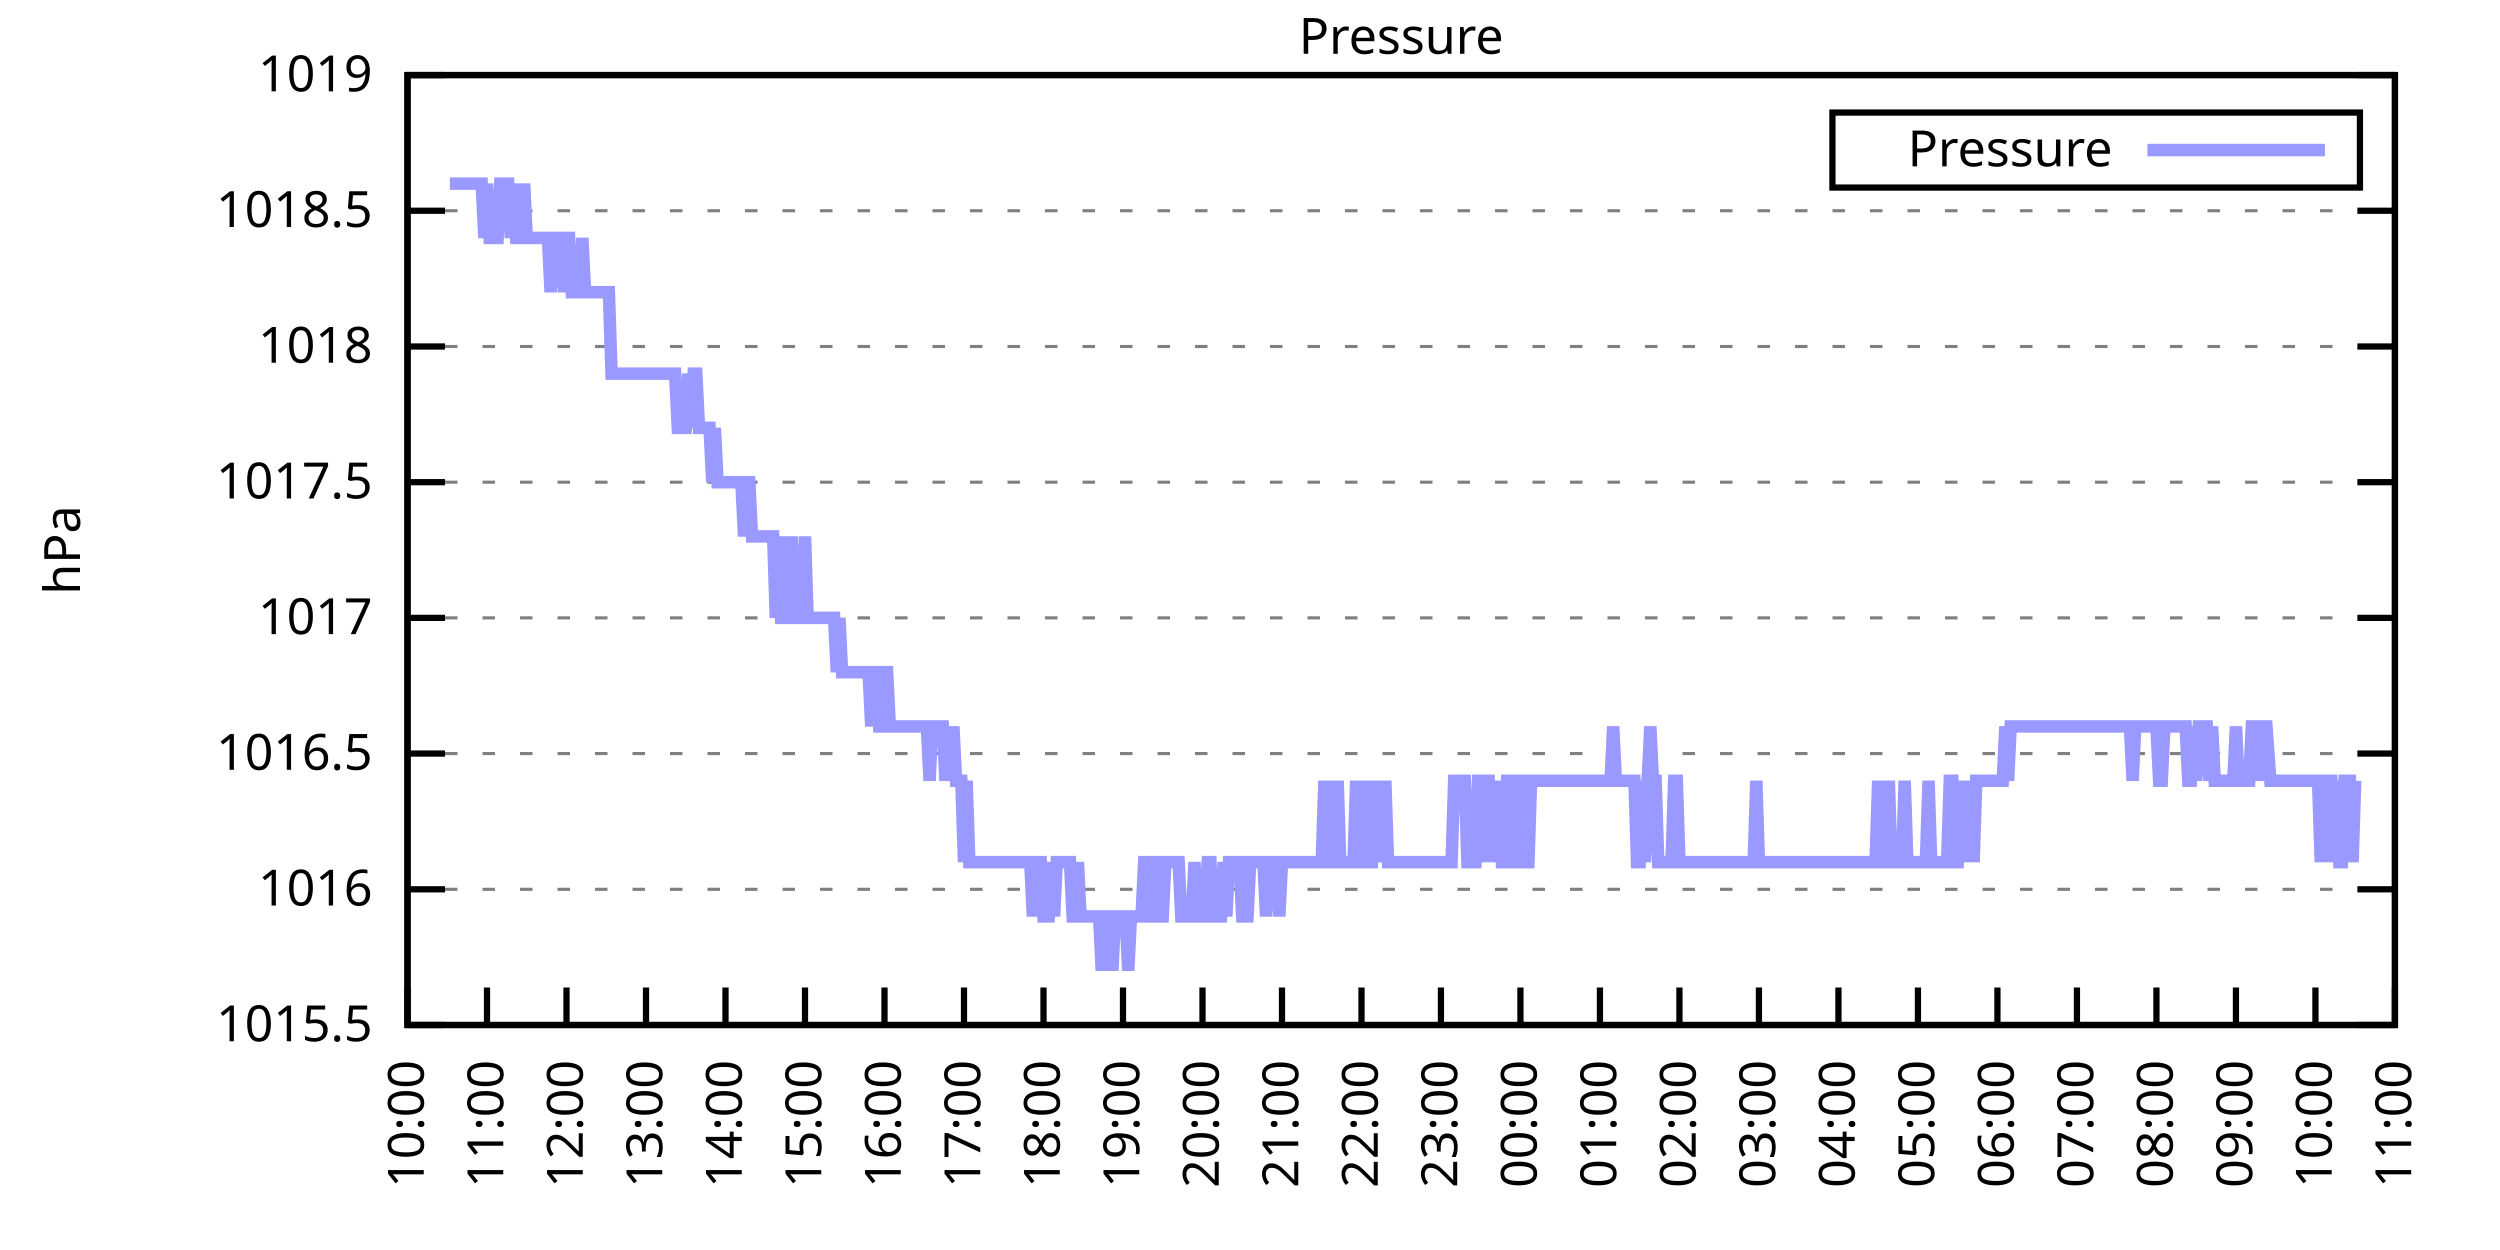
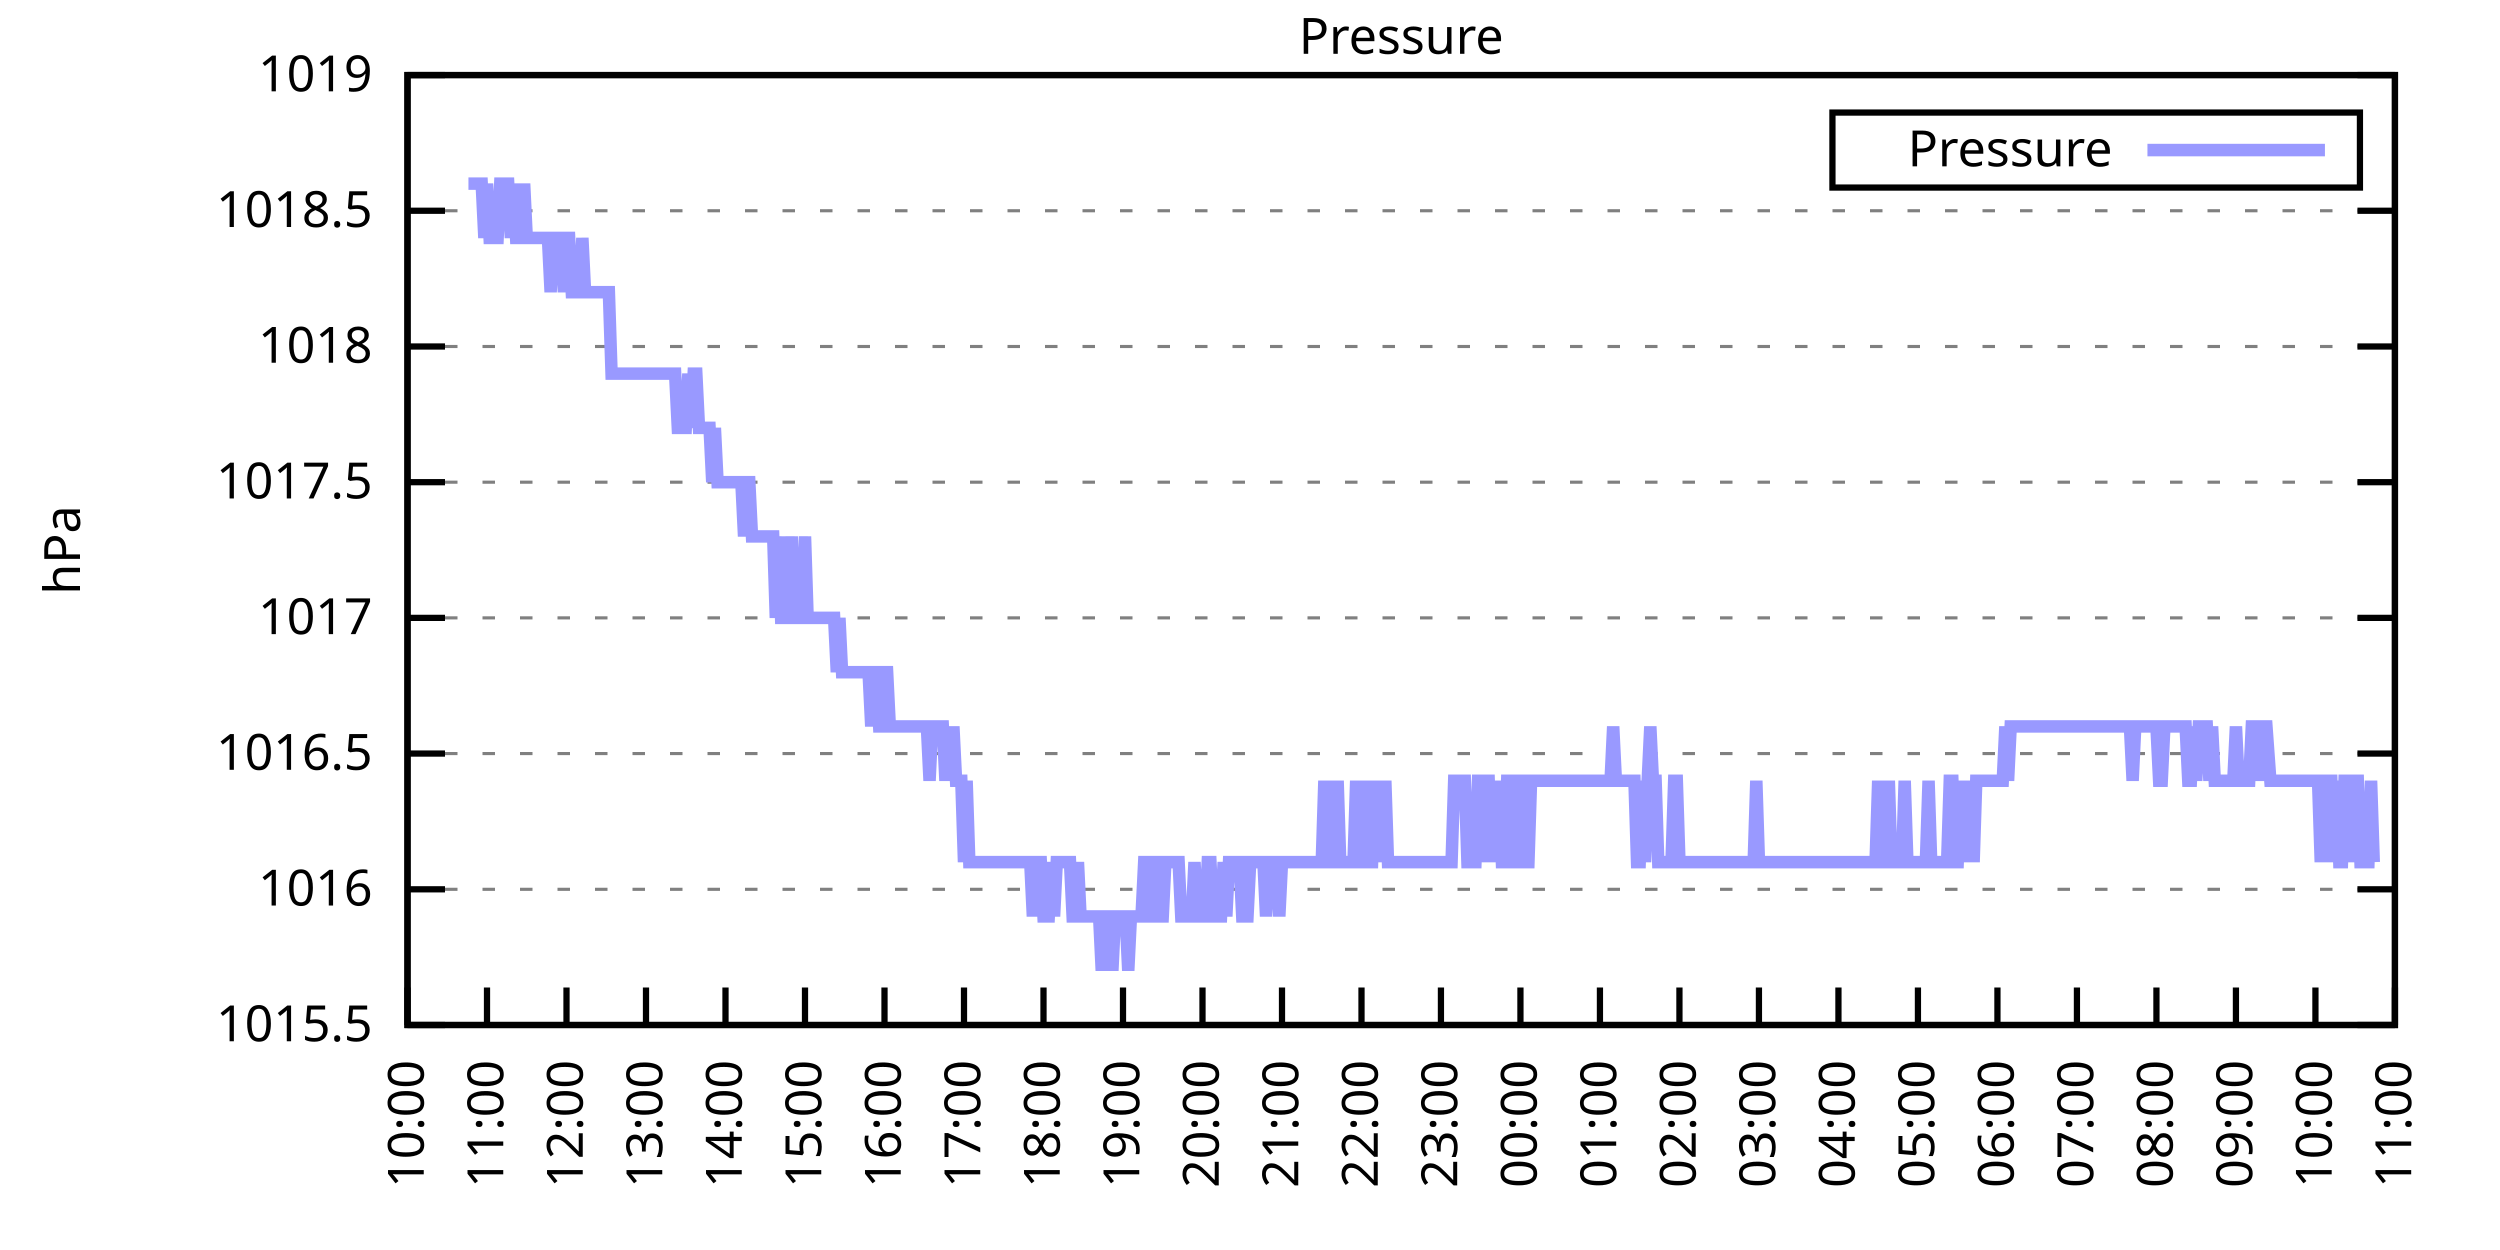
<svg xmlns="http://www.w3.org/2000/svg" xmlns:xlink="http://www.w3.org/1999/xlink" width="400" height="200" viewBox="0 0 400 200">
  <g id="gnuplot_canvas">
    <rect x="0" y="0" width="400" height="200" fill="none" />
    <defs>
      <circle id="gpDot" r="0.5" stroke-width="0.5" stroke="currentColor" />
      <path id="gpPt0" stroke-width="0.333" stroke="currentColor" d="M-1,0 h2 M0,-1 v2" />
      <path id="gpPt1" stroke-width="0.333" stroke="currentColor" d="M-1,-1 L1,1 M1,-1 L-1,1" />
      <path id="gpPt2" stroke-width="0.333" stroke="currentColor" d="M-1,0 L1,0 M0,-1 L0,1 M-1,-1 L1,1 M-1,1 L1,-1" />
      <rect id="gpPt3" stroke-width="0.333" stroke="currentColor" x="-1" y="-1" width="2" height="2" />
      <rect id="gpPt4" stroke-width="0.333" stroke="currentColor" fill="currentColor" x="-1" y="-1" width="2" height="2" />
      <circle id="gpPt5" stroke-width="0.333" stroke="currentColor" cx="0" cy="0" r="1" />
      <use xlink:href="#gpPt5" id="gpPt6" fill="currentColor" stroke="none" />
      <path id="gpPt7" stroke-width="0.333" stroke="currentColor" d="M0,-1.33 L-1.33,0.67 L1.33,0.67 z" />
      <use xlink:href="#gpPt7" id="gpPt8" fill="currentColor" stroke="none" />
      <use xlink:href="#gpPt7" id="gpPt9" stroke="currentColor" transform="rotate(180)" />
      <use xlink:href="#gpPt9" id="gpPt10" fill="currentColor" stroke="none" />
      <use xlink:href="#gpPt3" id="gpPt11" stroke="currentColor" transform="rotate(45)" />
      <use xlink:href="#gpPt11" id="gpPt12" fill="currentColor" stroke="none" />
      <path id="gpPt13" stroke-width="0.333" stroke="currentColor" d="M0,1.330 L1.265,0.411 L0.782,-1.067 L-0.782,-1.076 L-1.265,0.411 z" />
      <use xlink:href="#gpPt13" id="gpPt14" fill="currentColor" stroke="none" />
      <filter id="textbox" filterUnits="objectBoundingBox" x="0" y="0" height="1" width="1">
        <feFlood flood-color="white" flood-opacity="1" result="bgnd" />
        <feComposite in="SourceGraphic" in2="bgnd" operator="atop" />
      </filter>
      <filter id="greybox" filterUnits="objectBoundingBox" x="0" y="0" height="1" width="1">
        <feFlood flood-color="lightgrey" flood-opacity="1" result="grey" />
        <feComposite in="SourceGraphic" in2="grey" operator="atop" />
      </filter>
    </defs>
    <g fill="none" color="white" stroke="currentColor" stroke-width="1.00" stroke-linecap="butt" stroke-linejoin="miter">
</g>
    <g fill="none" color="black" stroke="currentColor" stroke-width="1.00" stroke-linecap="butt" stroke-linejoin="miter">
      <g stroke="none" shape-rendering="crispEdges">
        <polygon fill="rgb(255, 255, 255)" points="65.20,164.00 383.18,164.00 383.18,12.02 65.20,12.02 " />
      </g>
    </g>
    <g fill="none" color="black" stroke="currentColor" stroke-width="1.00" stroke-linecap="butt" stroke-linejoin="miter">
</g>
    <g fill="none" color="black" stroke="black" stroke-width="0.50" stroke-linecap="butt" stroke-linejoin="miter">
</g>
    <g fill="none" color="gray" stroke="currentColor" stroke-width="0.50" stroke-linecap="butt" stroke-linejoin="miter">
      <path stroke="gray" stroke-dasharray="2,4" class="gridline" d="M65.20,164.00 L383.19,164.00  " />
    </g>
    <g fill="none" color="gray" stroke="gray" stroke-width="1.00" stroke-linecap="butt" stroke-linejoin="miter">
</g>
    <g fill="none" color="black" stroke="currentColor" stroke-width="1.00" stroke-linecap="butt" stroke-linejoin="miter">
      <path stroke="black" d="M65.20,164.00 L71.20,164.00 M383.19,164.00 L377.19,164.00  " />
      <g transform="translate(59.60,166.60)" stroke="none" fill="black" font-family="Sans" font-size="8.00" text-anchor="end">
        <text>
          <tspan font-family="Sans"> 1015.5</tspan>
        </text>
      </g>
    </g>
    <g fill="none" color="black" stroke="currentColor" stroke-width="1.00" stroke-linecap="butt" stroke-linejoin="miter">
</g>
    <g fill="none" color="black" stroke="black" stroke-width="0.50" stroke-linecap="butt" stroke-linejoin="miter">
</g>
    <g fill="none" color="gray" stroke="currentColor" stroke-width="0.50" stroke-linecap="butt" stroke-linejoin="miter">
      <path stroke="gray" stroke-dasharray="2,4" class="gridline" d="M65.20,142.29 L383.19,142.29  " />
    </g>
    <g fill="none" color="gray" stroke="gray" stroke-width="1.00" stroke-linecap="butt" stroke-linejoin="miter">
</g>
    <g fill="none" color="black" stroke="currentColor" stroke-width="1.00" stroke-linecap="butt" stroke-linejoin="miter">
      <path stroke="black" d="M65.20,142.29 L71.20,142.29 M383.19,142.29 L377.19,142.29  " />
      <g transform="translate(59.60,144.89)" stroke="none" fill="black" font-family="Sans" font-size="8.00" text-anchor="end">
        <text>
          <tspan font-family="Sans"> 1016</tspan>
        </text>
      </g>
    </g>
    <g fill="none" color="black" stroke="currentColor" stroke-width="1.00" stroke-linecap="butt" stroke-linejoin="miter">
</g>
    <g fill="none" color="black" stroke="black" stroke-width="0.50" stroke-linecap="butt" stroke-linejoin="miter">
</g>
    <g fill="none" color="gray" stroke="currentColor" stroke-width="0.50" stroke-linecap="butt" stroke-linejoin="miter">
      <path stroke="gray" stroke-dasharray="2,4" class="gridline" d="M65.20,120.57 L383.19,120.57  " />
    </g>
    <g fill="none" color="gray" stroke="gray" stroke-width="1.00" stroke-linecap="butt" stroke-linejoin="miter">
</g>
    <g fill="none" color="black" stroke="currentColor" stroke-width="1.00" stroke-linecap="butt" stroke-linejoin="miter">
      <path stroke="black" d="M65.20,120.57 L71.20,120.57 M383.19,120.57 L377.19,120.57  " />
      <g transform="translate(59.60,123.17)" stroke="none" fill="black" font-family="Sans" font-size="8.00" text-anchor="end">
        <text>
          <tspan font-family="Sans"> 1016.5</tspan>
        </text>
      </g>
    </g>
    <g fill="none" color="black" stroke="currentColor" stroke-width="1.00" stroke-linecap="butt" stroke-linejoin="miter">
</g>
    <g fill="none" color="black" stroke="black" stroke-width="0.50" stroke-linecap="butt" stroke-linejoin="miter">
</g>
    <g fill="none" color="gray" stroke="currentColor" stroke-width="0.50" stroke-linecap="butt" stroke-linejoin="miter">
      <path stroke="gray" stroke-dasharray="2,4" class="gridline" d="M65.20,98.86 L383.19,98.86  " />
    </g>
    <g fill="none" color="gray" stroke="gray" stroke-width="1.00" stroke-linecap="butt" stroke-linejoin="miter">
</g>
    <g fill="none" color="black" stroke="currentColor" stroke-width="1.00" stroke-linecap="butt" stroke-linejoin="miter">
      <path stroke="black" d="M65.20,98.86 L71.20,98.86 M383.19,98.86 L377.19,98.86  " />
      <g transform="translate(59.60,101.46)" stroke="none" fill="black" font-family="Sans" font-size="8.00" text-anchor="end">
        <text>
          <tspan font-family="Sans"> 1017</tspan>
        </text>
      </g>
    </g>
    <g fill="none" color="black" stroke="currentColor" stroke-width="1.00" stroke-linecap="butt" stroke-linejoin="miter">
</g>
    <g fill="none" color="black" stroke="black" stroke-width="0.50" stroke-linecap="butt" stroke-linejoin="miter">
</g>
    <g fill="none" color="gray" stroke="currentColor" stroke-width="0.50" stroke-linecap="butt" stroke-linejoin="miter">
      <path stroke="gray" stroke-dasharray="2,4" class="gridline" d="M65.20,77.15 L383.19,77.15  " />
    </g>
    <g fill="none" color="gray" stroke="gray" stroke-width="1.00" stroke-linecap="butt" stroke-linejoin="miter">
</g>
    <g fill="none" color="black" stroke="currentColor" stroke-width="1.00" stroke-linecap="butt" stroke-linejoin="miter">
      <path stroke="black" d="M65.20,77.15 L71.20,77.15 M383.19,77.15 L377.19,77.15  " />
      <g transform="translate(59.60,79.75)" stroke="none" fill="black" font-family="Sans" font-size="8.00" text-anchor="end">
        <text>
          <tspan font-family="Sans"> 1017.5</tspan>
        </text>
      </g>
    </g>
    <g fill="none" color="black" stroke="currentColor" stroke-width="1.00" stroke-linecap="butt" stroke-linejoin="miter">
</g>
    <g fill="none" color="black" stroke="black" stroke-width="0.50" stroke-linecap="butt" stroke-linejoin="miter">
</g>
    <g fill="none" color="gray" stroke="currentColor" stroke-width="0.50" stroke-linecap="butt" stroke-linejoin="miter">
      <path stroke="gray" stroke-dasharray="2,4" class="gridline" d="M65.20,55.44 L383.19,55.44  " />
    </g>
    <g fill="none" color="gray" stroke="gray" stroke-width="1.00" stroke-linecap="butt" stroke-linejoin="miter">
</g>
    <g fill="none" color="black" stroke="currentColor" stroke-width="1.00" stroke-linecap="butt" stroke-linejoin="miter">
      <path stroke="black" d="M65.20,55.44 L71.20,55.44 M383.19,55.44 L377.19,55.44  " />
      <g transform="translate(59.60,58.04)" stroke="none" fill="black" font-family="Sans" font-size="8.00" text-anchor="end">
        <text>
          <tspan font-family="Sans"> 1018</tspan>
        </text>
      </g>
    </g>
    <g fill="none" color="black" stroke="currentColor" stroke-width="1.00" stroke-linecap="butt" stroke-linejoin="miter">
</g>
    <g fill="none" color="black" stroke="black" stroke-width="0.50" stroke-linecap="butt" stroke-linejoin="miter">
</g>
    <g fill="none" color="gray" stroke="currentColor" stroke-width="0.50" stroke-linecap="butt" stroke-linejoin="miter">
      <path stroke="gray" stroke-dasharray="2,4" class="gridline" d="M65.20,33.72 L383.19,33.72  " />
    </g>
    <g fill="none" color="gray" stroke="gray" stroke-width="1.00" stroke-linecap="butt" stroke-linejoin="miter">
</g>
    <g fill="none" color="black" stroke="currentColor" stroke-width="1.00" stroke-linecap="butt" stroke-linejoin="miter">
      <path stroke="black" d="M65.20,33.72 L71.20,33.72 M383.19,33.72 L377.19,33.72  " />
      <g transform="translate(59.60,36.32)" stroke="none" fill="black" font-family="Sans" font-size="8.00" text-anchor="end">
        <text>
          <tspan font-family="Sans"> 1018.5</tspan>
        </text>
      </g>
    </g>
    <g fill="none" color="black" stroke="currentColor" stroke-width="1.00" stroke-linecap="butt" stroke-linejoin="miter">
</g>
    <g fill="none" color="black" stroke="black" stroke-width="0.50" stroke-linecap="butt" stroke-linejoin="miter">
</g>
    <g fill="none" color="gray" stroke="currentColor" stroke-width="0.50" stroke-linecap="butt" stroke-linejoin="miter">
      <path stroke="gray" stroke-dasharray="2,4" class="gridline" d="M65.20,12.01 L383.19,12.01  " />
    </g>
    <g fill="none" color="gray" stroke="gray" stroke-width="1.00" stroke-linecap="butt" stroke-linejoin="miter">
</g>
    <g fill="none" color="black" stroke="currentColor" stroke-width="1.00" stroke-linecap="butt" stroke-linejoin="miter">
      <path stroke="black" d="M65.20,12.01 L71.20,12.01 M383.19,12.01 L377.19,12.01  " />
      <g transform="translate(59.60,14.61)" stroke="none" fill="black" font-family="Sans" font-size="8.00" text-anchor="end">
        <text>
          <tspan font-family="Sans"> 1019</tspan>
        </text>
      </g>
    </g>
    <g fill="none" color="black" stroke="currentColor" stroke-width="1.00" stroke-linecap="butt" stroke-linejoin="miter">
      <path stroke="black" d="M65.20,164.00 L65.20,158.00  " />
      <g transform="translate(67.80,169.60) rotate(270.00)" stroke="none" fill="black" font-family="Sans" font-size="8.00" text-anchor="end">
        <text>
          <tspan font-family="Sans">10:00</tspan>
        </text>
      </g>
    </g>
    <g fill="none" color="black" stroke="currentColor" stroke-width="1.00" stroke-linecap="butt" stroke-linejoin="miter">
      <path stroke="black" d="M77.92,164.00 L77.92,158.00  " />
      <g transform="translate(80.52,169.60) rotate(270.00)" stroke="none" fill="black" font-family="Sans" font-size="8.00" text-anchor="end">
        <text>
          <tspan font-family="Sans">11:00</tspan>
        </text>
      </g>
    </g>
    <g fill="none" color="black" stroke="currentColor" stroke-width="1.00" stroke-linecap="butt" stroke-linejoin="miter">
      <path stroke="black" d="M90.64,164.00 L90.64,158.00  " />
      <g transform="translate(93.24,169.60) rotate(270.00)" stroke="none" fill="black" font-family="Sans" font-size="8.00" text-anchor="end">
        <text>
          <tspan font-family="Sans">12:00</tspan>
        </text>
      </g>
    </g>
    <g fill="none" color="black" stroke="currentColor" stroke-width="1.00" stroke-linecap="butt" stroke-linejoin="miter">
      <path stroke="black" d="M103.36,164.00 L103.36,158.00  " />
      <g transform="translate(105.96,169.60) rotate(270.00)" stroke="none" fill="black" font-family="Sans" font-size="8.00" text-anchor="end">
        <text>
          <tspan font-family="Sans">13:00</tspan>
        </text>
      </g>
    </g>
    <g fill="none" color="black" stroke="currentColor" stroke-width="1.00" stroke-linecap="butt" stroke-linejoin="miter">
      <path stroke="black" d="M116.08,164.00 L116.08,158.00  " />
      <g transform="translate(118.68,169.60) rotate(270.00)" stroke="none" fill="black" font-family="Sans" font-size="8.00" text-anchor="end">
        <text>
          <tspan font-family="Sans">14:00</tspan>
        </text>
      </g>
    </g>
    <g fill="none" color="black" stroke="currentColor" stroke-width="1.00" stroke-linecap="butt" stroke-linejoin="miter">
      <path stroke="black" d="M128.80,164.00 L128.80,158.00  " />
      <g transform="translate(131.40,169.60) rotate(270.00)" stroke="none" fill="black" font-family="Sans" font-size="8.00" text-anchor="end">
        <text>
          <tspan font-family="Sans">15:00</tspan>
        </text>
      </g>
    </g>
    <g fill="none" color="black" stroke="currentColor" stroke-width="1.00" stroke-linecap="butt" stroke-linejoin="miter">
      <path stroke="black" d="M141.52,164.00 L141.52,158.00  " />
      <g transform="translate(144.12,169.60) rotate(270.00)" stroke="none" fill="black" font-family="Sans" font-size="8.00" text-anchor="end">
        <text>
          <tspan font-family="Sans">16:00</tspan>
        </text>
      </g>
    </g>
    <g fill="none" color="black" stroke="currentColor" stroke-width="1.00" stroke-linecap="butt" stroke-linejoin="miter">
      <path stroke="black" d="M154.24,164.00 L154.24,158.00  " />
      <g transform="translate(156.84,169.60) rotate(270.00)" stroke="none" fill="black" font-family="Sans" font-size="8.00" text-anchor="end">
        <text>
          <tspan font-family="Sans">17:00</tspan>
        </text>
      </g>
    </g>
    <g fill="none" color="black" stroke="currentColor" stroke-width="1.00" stroke-linecap="butt" stroke-linejoin="miter">
      <path stroke="black" d="M166.96,164.00 L166.96,158.00  " />
      <g transform="translate(169.56,169.60) rotate(270.00)" stroke="none" fill="black" font-family="Sans" font-size="8.00" text-anchor="end">
        <text>
          <tspan font-family="Sans">18:00</tspan>
        </text>
      </g>
    </g>
    <g fill="none" color="black" stroke="currentColor" stroke-width="1.00" stroke-linecap="butt" stroke-linejoin="miter">
      <path stroke="black" d="M179.68,164.00 L179.68,158.00  " />
      <g transform="translate(182.28,169.60) rotate(270.00)" stroke="none" fill="black" font-family="Sans" font-size="8.00" text-anchor="end">
        <text>
          <tspan font-family="Sans">19:00</tspan>
        </text>
      </g>
    </g>
    <g fill="none" color="black" stroke="currentColor" stroke-width="1.00" stroke-linecap="butt" stroke-linejoin="miter">
      <path stroke="black" d="M192.40,164.00 L192.40,158.00  " />
      <g transform="translate(195.00,169.60) rotate(270.00)" stroke="none" fill="black" font-family="Sans" font-size="8.00" text-anchor="end">
        <text>
          <tspan font-family="Sans">20:00</tspan>
        </text>
      </g>
    </g>
    <g fill="none" color="black" stroke="currentColor" stroke-width="1.00" stroke-linecap="butt" stroke-linejoin="miter">
      <path stroke="black" d="M205.12,164.00 L205.12,158.00  " />
      <g transform="translate(207.72,169.60) rotate(270.00)" stroke="none" fill="black" font-family="Sans" font-size="8.00" text-anchor="end">
        <text>
          <tspan font-family="Sans">21:00</tspan>
        </text>
      </g>
    </g>
    <g fill="none" color="black" stroke="currentColor" stroke-width="1.00" stroke-linecap="butt" stroke-linejoin="miter">
      <path stroke="black" d="M217.84,164.00 L217.84,158.00  " />
      <g transform="translate(220.44,169.60) rotate(270.00)" stroke="none" fill="black" font-family="Sans" font-size="8.00" text-anchor="end">
        <text>
          <tspan font-family="Sans">22:00</tspan>
        </text>
      </g>
    </g>
    <g fill="none" color="black" stroke="currentColor" stroke-width="1.00" stroke-linecap="butt" stroke-linejoin="miter">
      <path stroke="black" d="M230.55,164.00 L230.55,158.00  " />
      <g transform="translate(233.15,169.60) rotate(270.00)" stroke="none" fill="black" font-family="Sans" font-size="8.00" text-anchor="end">
        <text>
          <tspan font-family="Sans">23:00</tspan>
        </text>
      </g>
    </g>
    <g fill="none" color="black" stroke="currentColor" stroke-width="1.00" stroke-linecap="butt" stroke-linejoin="miter">
      <path stroke="black" d="M243.27,164.00 L243.27,158.00  " />
      <g transform="translate(245.87,169.60) rotate(270.00)" stroke="none" fill="black" font-family="Sans" font-size="8.00" text-anchor="end">
        <text>
          <tspan font-family="Sans">00:00</tspan>
        </text>
      </g>
    </g>
    <g fill="none" color="black" stroke="currentColor" stroke-width="1.00" stroke-linecap="butt" stroke-linejoin="miter">
      <path stroke="black" d="M255.99,164.00 L255.99,158.00  " />
      <g transform="translate(258.59,169.60) rotate(270.00)" stroke="none" fill="black" font-family="Sans" font-size="8.00" text-anchor="end">
        <text>
          <tspan font-family="Sans">01:00</tspan>
        </text>
      </g>
    </g>
    <g fill="none" color="black" stroke="currentColor" stroke-width="1.00" stroke-linecap="butt" stroke-linejoin="miter">
      <path stroke="black" d="M268.71,164.00 L268.71,158.00  " />
      <g transform="translate(271.31,169.60) rotate(270.00)" stroke="none" fill="black" font-family="Sans" font-size="8.00" text-anchor="end">
        <text>
          <tspan font-family="Sans">02:00</tspan>
        </text>
      </g>
    </g>
    <g fill="none" color="black" stroke="currentColor" stroke-width="1.00" stroke-linecap="butt" stroke-linejoin="miter">
      <path stroke="black" d="M281.43,164.00 L281.43,158.00  " />
      <g transform="translate(284.03,169.60) rotate(270.00)" stroke="none" fill="black" font-family="Sans" font-size="8.00" text-anchor="end">
        <text>
          <tspan font-family="Sans">03:00</tspan>
        </text>
      </g>
    </g>
    <g fill="none" color="black" stroke="currentColor" stroke-width="1.00" stroke-linecap="butt" stroke-linejoin="miter">
      <path stroke="black" d="M294.15,164.00 L294.15,158.00  " />
      <g transform="translate(296.75,169.60) rotate(270.00)" stroke="none" fill="black" font-family="Sans" font-size="8.00" text-anchor="end">
        <text>
          <tspan font-family="Sans">04:00</tspan>
        </text>
      </g>
    </g>
    <g fill="none" color="black" stroke="currentColor" stroke-width="1.00" stroke-linecap="butt" stroke-linejoin="miter">
      <path stroke="black" d="M306.87,164.00 L306.87,158.00  " />
      <g transform="translate(309.47,169.60) rotate(270.00)" stroke="none" fill="black" font-family="Sans" font-size="8.00" text-anchor="end">
        <text>
          <tspan font-family="Sans">05:00</tspan>
        </text>
      </g>
    </g>
    <g fill="none" color="black" stroke="currentColor" stroke-width="1.00" stroke-linecap="butt" stroke-linejoin="miter">
      <path stroke="black" d="M319.59,164.00 L319.59,158.00  " />
      <g transform="translate(322.19,169.60) rotate(270.00)" stroke="none" fill="black" font-family="Sans" font-size="8.00" text-anchor="end">
        <text>
          <tspan font-family="Sans">06:00</tspan>
        </text>
      </g>
    </g>
    <g fill="none" color="black" stroke="currentColor" stroke-width="1.00" stroke-linecap="butt" stroke-linejoin="miter">
      <path stroke="black" d="M332.31,164.00 L332.31,158.00  " />
      <g transform="translate(334.91,169.60) rotate(270.00)" stroke="none" fill="black" font-family="Sans" font-size="8.00" text-anchor="end">
        <text>
          <tspan font-family="Sans">07:00</tspan>
        </text>
      </g>
    </g>
    <g fill="none" color="black" stroke="currentColor" stroke-width="1.00" stroke-linecap="butt" stroke-linejoin="miter">
      <path stroke="black" d="M345.03,164.00 L345.03,158.00  " />
      <g transform="translate(347.63,169.60) rotate(270.00)" stroke="none" fill="black" font-family="Sans" font-size="8.00" text-anchor="end">
        <text>
          <tspan font-family="Sans">08:00</tspan>
        </text>
      </g>
    </g>
    <g fill="none" color="black" stroke="currentColor" stroke-width="1.00" stroke-linecap="butt" stroke-linejoin="miter">
      <path stroke="black" d="M357.75,164.00 L357.75,158.00  " />
      <g transform="translate(360.35,169.60) rotate(270.00)" stroke="none" fill="black" font-family="Sans" font-size="8.00" text-anchor="end">
        <text>
          <tspan font-family="Sans">09:00</tspan>
        </text>
      </g>
    </g>
    <g fill="none" color="black" stroke="currentColor" stroke-width="1.00" stroke-linecap="butt" stroke-linejoin="miter">
      <path stroke="black" d="M370.47,164.00 L370.47,158.00  " />
      <g transform="translate(373.07,169.60) rotate(270.00)" stroke="none" fill="black" font-family="Sans" font-size="8.00" text-anchor="end">
        <text>
          <tspan font-family="Sans">10:00</tspan>
        </text>
      </g>
    </g>
    <g fill="none" color="black" stroke="currentColor" stroke-width="1.00" stroke-linecap="butt" stroke-linejoin="miter">
      <path stroke="black" d="M383.19,164.00 L383.19,158.00  " />
      <g transform="translate(385.79,169.60) rotate(270.00)" stroke="none" fill="black" font-family="Sans" font-size="8.00" text-anchor="end">
        <text>
          <tspan font-family="Sans">11:00</tspan>
        </text>
      </g>
    </g>
    <g fill="none" color="black" stroke="currentColor" stroke-width="1.00" stroke-linecap="butt" stroke-linejoin="miter">
</g>
    <g fill="none" color="black" stroke="currentColor" stroke-width="1.00" stroke-linecap="butt" stroke-linejoin="miter">
      <path stroke="black" d="M65.20,12.01 L65.20,164.00 L383.19,164.00 L383.19,12.01 L65.20,12.01 Z  " />
    </g>
    <g fill="none" color="black" stroke="currentColor" stroke-width="1.00" stroke-linecap="butt" stroke-linejoin="miter">
</g>
    <g fill="none" color="black" stroke="currentColor" stroke-width="1.00" stroke-linecap="butt" stroke-linejoin="miter">
      <path stroke="black" d="M293.19,30.01 L293.19,18.01 L377.59,18.01 L377.59,30.01 L293.19,30.01 Z  " />
    </g>
    <g id="Pressure_plot_1">
      <g fill="none" color="white" stroke="black" stroke-width="2.00" stroke-linecap="butt" stroke-linejoin="miter">
</g>
      <g fill="none" color="black" stroke="currentColor" stroke-width="2.00" stroke-linecap="butt" stroke-linejoin="miter">
        <g transform="translate(337.99,26.61)" stroke="none" fill="black" font-family="Sans" font-size="8.00" text-anchor="end">
          <text>
            <tspan font-family="Sans">Pressure</tspan>
          </text>
        </g>
      </g>
      <g fill="none" color="black" stroke="currentColor" stroke-width="2.00" stroke-linecap="butt" stroke-linejoin="miter">
-         <path stroke="rgb(153, 153, 255)" d="M343.59,24.01 L371.99,24.01 M71.98,29.38 L72.41,29.38 L72.83,29.38 L73.26,29.38 L73.68,29.38 L74.10,29.38   L74.53,29.38 L74.95,29.38 L75.38,29.38 L75.80,29.38 L76.22,29.38 L76.65,29.38 L77.07,29.38 L77.50,38.07   L77.92,29.38 L78.34,38.07 L78.77,38.07 L79.19,38.07 L79.62,38.07 L80.04,29.38 L80.46,29.38 L80.89,29.38   L81.31,29.38 L81.74,38.07 L82.16,29.38 L82.58,38.07 L83.01,38.07 L83.43,38.07 L83.86,29.38 L84.28,38.07   L84.70,38.07 L85.13,38.07 L85.55,38.07 L85.98,38.07 L86.40,38.07 L86.82,38.07 L87.25,38.07 L87.67,38.07   L88.10,46.75 L88.52,38.07 L88.94,38.07 L89.37,38.07 L89.79,38.07 L90.22,46.75 L90.64,38.07 L91.06,38.07   L91.49,46.75 L91.91,46.75 L92.34,46.75 L92.76,46.75 L93.18,38.07 L93.61,46.75 L94.03,46.75 L94.46,46.75   L94.88,46.75 L95.30,46.75 L95.73,46.75 L96.15,46.75 L96.58,46.75 L97.00,46.75 L97.42,46.75 L97.85,59.78   L98.27,59.78 L98.69,59.78 L99.12,59.78 L99.54,59.78 L99.97,59.78 L100.39,59.78 L100.81,59.78 L101.24,59.78   L101.66,59.78 L102.09,59.78 L102.51,59.78 L102.93,59.78 L103.36,59.78 L103.78,59.78 L104.21,59.78 L104.63,59.78   L105.05,59.78 L105.48,59.78 L105.90,59.78 L106.33,59.78 L106.75,59.78 L107.17,59.78 L107.60,59.78 L108.02,59.78   L108.45,68.46 L108.87,68.46 L109.29,68.46 L109.72,68.46 L110.14,59.78 L110.57,68.46 L110.99,59.78 L111.41,59.78   L111.84,68.46 L112.26,68.46 L112.69,68.46 L113.11,68.46 L113.53,68.46 L113.96,77.15 L114.38,68.46 L114.81,77.15   L115.23,77.15 L115.65,77.15 L116.08,77.15 L116.50,77.15 L116.93,77.15 L117.35,77.15 L117.77,77.15 L118.20,77.15   L118.62,77.15 L119.05,85.83 L119.47,77.15 L119.89,77.15 L120.32,85.83 L120.74,85.83 L121.17,85.83 L121.59,85.83   L122.01,85.83 L122.44,85.83 L122.86,85.83 L123.29,85.83 L123.71,85.83 L124.13,98.86 L124.56,85.83 L124.98,98.86   L125.41,98.86 L125.83,85.83 L126.25,98.86 L126.68,85.83 L127.10,98.86 L127.53,98.86 L127.95,98.86 L128.37,98.86   L128.80,85.83 L129.22,98.86 L129.65,98.86 L130.07,98.86 L130.49,98.86 L130.92,98.86 L131.34,98.86 L131.77,98.86   L132.19,98.86 L132.61,98.86 L133.04,98.86 L133.46,98.86 L133.89,107.55 L134.31,98.86 L134.73,107.55 L135.16,107.55   L135.58,107.55 L136.01,107.55 L136.43,107.55 L136.85,107.55 L137.28,107.55 L137.70,107.55 L138.13,107.55 L138.55,107.55   L138.97,107.55 L139.40,116.23 L139.82,107.55 L140.25,107.55 L140.67,116.23 L141.09,116.23 L141.52,107.55 L141.94,107.55   L142.37,116.23 L142.79,116.23 L143.21,116.23 L143.64,116.23 L144.06,116.23 L144.49,116.23 L144.91,116.23 L145.33,116.23   L145.76,116.23 L146.18,116.23 L146.61,116.23 L147.03,116.23 L147.45,116.23 L147.88,116.23 L148.30,116.23 L148.73,124.92   L149.15,116.23 L149.57,116.23 L150.00,116.23 L150.42,116.23 L150.85,116.23 L151.27,124.92 L151.69,116.23 L152.12,124.92   L152.54,116.23 L152.97,124.92 L153.39,124.92 L153.81,124.92 L154.24,137.94 L154.66,124.92 L155.09,137.94 L155.51,137.94   L155.93,137.94 L156.36,137.94 L156.78,137.94 L157.21,137.94 L157.63,137.94 L158.05,137.94 L158.48,137.94 L158.90,137.94   L159.33,137.94 L159.75,137.94 L160.17,137.94 L160.60,137.94 L161.02,137.94 L161.44,137.94 L161.87,137.94 L162.29,137.94   L162.72,137.94 L163.14,137.94 L163.56,137.94 L163.99,137.94 L164.41,137.94 L164.84,137.94 L165.26,146.63 L165.68,137.94   L166.11,137.94 L166.53,137.94 L166.96,146.63 L167.38,146.63 L167.80,146.63 L168.23,137.94 L168.65,146.63 L169.08,137.94   L169.50,137.94 L169.92,137.94 L170.35,137.94 L170.77,137.94 L171.20,137.94 L171.62,146.63 L172.04,146.63 L172.47,137.94   L172.89,146.63 L173.32,146.63 L173.74,146.63 L174.16,146.63 L174.59,146.63 L175.01,146.63 L175.44,146.63 L175.86,146.63   L176.28,155.31 L176.71,146.63 L177.13,146.63 L177.56,146.63 L177.98,155.31 L178.40,146.63 L178.83,146.63 L179.25,146.63   L179.68,146.63 L180.10,146.63 L180.52,155.31 L180.95,146.63 L181.37,146.63 L181.80,146.63 L182.22,146.63 L182.64,146.63   L183.07,137.94 L183.49,137.94 L183.92,146.63 L184.34,146.63 L184.76,137.94 L185.19,137.94 L185.61,146.63 L186.04,146.63   L186.46,137.94 L186.88,137.94 L187.31,137.94 L187.73,137.94 L188.16,137.94 L188.58,137.94 L189.00,146.63 L189.43,146.63   L189.85,146.63 L190.28,146.63 L190.70,146.63 L191.12,137.94 L191.55,146.63 L191.97,146.63 L192.40,146.63 L192.82,146.63   L193.24,137.94 L193.67,137.94 L194.09,146.63 L194.52,146.63 L194.94,146.63 L195.36,146.63 L195.79,137.94 L196.21,146.63   L196.64,137.94 L197.06,137.94 L197.48,137.94 L197.91,137.94 L198.33,137.94 L198.76,146.63 L199.18,146.63 L199.60,146.63   L200.03,137.94 L200.45,137.94 L200.88,137.94 L201.30,137.94 L201.72,137.94 L202.15,137.94 L202.57,146.63 L203.00,137.94   L203.42,137.94 L203.84,137.94 L204.27,137.94 L204.69,146.63 L205.12,137.94 L205.54,137.94 L205.96,137.94 L206.39,137.94   L206.81,137.94 L207.24,137.94 L207.66,137.94 L208.08,137.94 L208.51,137.94 L208.93,137.94 L209.36,137.94 L209.78,137.94   L210.20,137.94 L210.63,137.94 L211.05,137.94 L211.48,137.94 L211.90,124.92 L212.32,137.94 L212.75,124.92 L213.17,137.94   L213.60,137.94 L214.02,124.92 L214.44,137.94 L214.87,137.94 L215.29,137.94 L215.72,137.94 L216.14,137.94 L216.56,137.94   L216.99,124.92 L217.41,137.94 L217.84,137.94 L218.26,137.94 L218.68,124.92 L219.11,137.94 L219.53,137.94 L219.96,124.92   L220.38,137.94 L220.80,124.92 L221.23,137.94 L221.65,124.92 L222.08,137.94 L222.50,137.94 L222.92,137.94 L223.35,137.94   L223.77,137.94 L224.20,137.94 L224.62,137.94 L225.04,137.94 L225.47,137.94 L225.89,137.94 L226.31,137.94 L226.74,137.94   L227.16,137.94 L227.59,137.94 L228.01,137.94 L228.43,137.94 L228.86,137.94 L229.28,137.94 L229.71,137.94 L230.13,137.94   L230.55,137.94 L230.98,137.94 L231.40,137.94 L231.83,137.94 L232.25,137.94 L232.67,124.92 L233.10,124.92 L233.52,124.92   L233.95,124.92 L234.37,124.92 L234.79,137.94 L235.22,137.94 L235.64,137.94 L236.07,137.94 L236.49,124.92 L236.91,124.92   L237.34,137.94 L237.76,124.92 L238.19,124.92 L238.61,137.94 L239.03,124.92 L239.46,137.94 L239.88,124.92 L240.31,137.94   L240.73,137.94 L241.15,124.92 L241.58,124.92 L242.00,124.92 L242.43,137.94 L242.85,137.94 L243.27,124.92 L243.70,124.92   L244.12,137.94 L244.55,137.94 L244.97,124.92 L245.39,124.92 L245.82,124.92 L246.24,124.92 L246.67,124.92 L247.09,124.92   L247.51,124.92 L247.94,124.92 L248.36,124.92 L248.79,124.92 L249.21,124.92 L249.63,124.92 L250.06,124.92 L250.48,124.92   L250.91,124.92 L251.33,124.92 L251.75,124.92 L252.18,124.92 L252.60,124.92 L253.03,124.92 L253.45,124.92 L253.87,124.92   L254.30,124.92 L254.72,124.92 L255.15,124.92 L255.57,124.92 L255.99,124.92 L256.42,124.92 L256.84,124.92 L257.27,124.92   L257.69,124.92 L258.11,116.23 L258.54,124.92 L258.96,124.92 L259.39,124.92 L259.81,124.92 L260.23,124.92 L260.66,124.92   L261.08,124.92 L261.51,124.92 L261.93,137.94 L262.35,137.94 L262.78,124.92 L263.20,137.94 L263.63,124.92 L264.05,116.23   L264.47,124.92 L264.90,124.92 L265.32,137.94 L265.75,137.94 L266.17,137.94 L266.59,137.94 L267.02,137.94 L267.44,137.94   L267.87,124.92 L268.29,124.92 L268.71,137.94 L269.14,137.94 L269.56,137.94 L269.99,137.94 L270.41,137.94 L270.83,137.94   L271.26,137.94 L271.68,137.94 L272.11,137.94 L272.53,137.94 L272.95,137.94 L273.38,137.94 L273.80,137.94 L274.23,137.94   L274.65,137.94 L275.07,137.94 L275.50,137.94 L275.92,137.94 L276.35,137.94 L276.77,137.94 L277.19,137.94 L277.62,137.94   L278.04,137.94 L278.47,137.94 L278.89,137.94 L279.31,137.94 L279.74,137.94 L280.16,137.94 L280.59,137.94 L281.01,124.92   L281.43,137.94 L281.86,137.94 L282.28,137.94 L282.71,137.94 L283.13,137.94 L283.55,137.94 L283.98,137.94 L284.40,137.94   L284.83,137.94 L285.25,137.94 L285.67,137.94 L286.10,137.94 L286.52,137.94 L286.95,137.94 L287.37,137.94 L287.79,137.94   L288.22,137.94 L288.64,137.94 L289.06,137.94 L289.49,137.94 L289.91,137.94 L290.34,137.94 L290.76,137.94 L291.18,137.94   L291.61,137.94 L292.03,137.94 L292.46,137.94 L292.88,137.94 L293.30,137.94 L293.73,137.94 L294.15,137.94 L294.58,137.94   L295.00,137.94 L295.42,137.94 L295.85,137.94 L296.27,137.94 L296.70,137.94 L297.12,137.94 L297.54,137.94 L297.97,137.94   L298.39,137.94 L298.82,137.94 L299.24,137.94 L299.66,137.94 L300.09,137.94 L300.51,124.92 L300.94,137.94 L301.36,137.94   L301.78,137.94 L302.21,124.92 L302.63,137.94 L303.06,137.94 L303.48,137.94 L303.90,137.94 L304.33,137.94 L304.75,124.92   L305.18,137.94 L305.60,137.94 L306.02,137.94 L306.45,137.94 L306.87,137.94 L307.30,137.94 L307.72,137.94 L308.14,137.94   L308.57,124.92 L308.99,137.94 L309.42,137.94 L309.84,137.94 L310.26,137.94 L310.69,137.94 L311.11,137.94 L311.54,137.94   L311.96,124.92 L312.38,124.92 L312.81,137.94 L313.23,137.94 L313.66,124.92 L314.08,137.94 L314.50,124.92 L314.93,137.94   L315.35,124.92 L315.78,137.94 L316.20,124.92 L316.62,124.92 L317.05,124.92 L317.47,124.92 L317.90,124.92 L318.32,124.92   L318.74,124.92 L319.17,124.92 L319.59,124.92 L320.02,124.92 L320.44,124.92 L320.86,116.23 L321.29,124.92 L321.71,116.23   L322.14,116.23 L322.56,116.23 L322.98,116.23 L323.41,116.23 L323.83,116.23 L324.26,116.23 L324.68,116.23 L325.10,116.23   L325.53,116.23 L325.95,116.23 L326.38,116.23 L326.80,116.23 L327.22,116.23 L327.65,116.23 L328.07,116.23 L328.50,116.23   L328.92,116.23 L329.34,116.23 L329.77,116.23 L330.19,116.23 L330.62,116.23 L331.04,116.23 L331.46,116.23 L331.89,116.23   L332.31,116.23 L332.74,116.23 L333.16,116.23 L333.58,116.23 L334.01,116.23 L334.43,116.23 L334.86,116.23 L335.28,116.23   L335.70,116.23 L336.13,116.23 L336.55,116.23 L336.98,116.23 L337.40,116.23 L337.82,116.23 L338.25,116.23 L338.67,116.23   L339.10,116.23 L339.52,116.23 L339.94,116.23 L340.37,116.23 L340.79,116.23 L341.22,124.92 L341.64,116.23 L342.06,116.23   L342.49,116.23 L342.91,116.23 L343.34,116.23 L343.76,116.23 L344.18,116.23 L344.61,116.23 L345.03,116.23 L345.46,124.92   L345.88,124.92 L346.30,116.23 L346.73,116.23 L347.15,116.23 L347.58,116.23 L348.00,116.23 L348.42,116.23 L348.85,116.23   L349.27,116.23 L349.70,116.23 L350.12,124.92 L350.54,124.92 L350.97,116.23 L351.39,124.92 L351.81,116.23 L352.24,116.23   L352.66,116.23 L353.09,116.23 L353.51,124.92 L353.93,116.23 L354.36,124.92 L354.78,124.92 L355.21,124.92 L355.63,124.92   L356.05,124.92 L356.48,124.92 L356.90,124.92 L357.33,124.92 L357.75,116.23 L358.17,124.92 L358.60,124.92 L359.02,124.92   L359.45,124.92 L359.87,124.92 L360.29,116.23 L360.72,116.23 L361.14,116.23 L361.57,124.92 L361.99,116.23 L362.41,116.23   L362.63,116.23 L363.26,124.92 L363.69,124.92 L364.11,124.92 L364.53,124.92 L364.96,124.92 L365.38,124.92 L365.81,124.92   L366.23,124.92 L366.65,124.92 L367.08,124.92 L367.50,124.92 L367.93,124.92 L368.35,124.92 L368.77,124.92 L369.20,124.92   L369.62,124.92 L370.05,124.92 L370.47,124.92 L370.89,124.92 L371.32,137.94 L371.74,124.92 L372.17,137.94 L372.59,124.92   L373.01,124.92 L373.44,137.94 L373.86,124.92 L374.29,137.94 L374.71,137.94 L375.13,124.92 L375.56,124.92 L375.98,124.92   L376.41,137.94 L376.83,124.92  " />
+         <path stroke="rgb(153, 153, 255)" d="M343.59,24.01 L371.99,24.01 M74.95,29.38 L75.38,29.38 L75.80,29.38 L76.22,29.38 L76.65,29.38 L77.07,29.38   L77.50,38.07 L77.92,29.38 L78.34,38.07 L78.77,38.07 L79.19,38.07 L79.62,38.07 L80.04,29.38 L80.46,29.38   L80.89,29.38 L81.31,29.38 L81.74,38.07 L82.16,29.38 L82.58,38.07 L83.01,38.07 L83.43,38.07 L83.86,29.38   L84.28,38.07 L84.70,38.07 L85.13,38.07 L85.55,38.07 L85.98,38.07 L86.40,38.07 L86.82,38.07 L87.25,38.07   L87.67,38.07 L88.10,46.75 L88.52,38.07 L88.94,38.07 L89.37,38.07 L89.79,38.07 L90.22,46.75 L90.64,38.07   L91.06,38.07 L91.49,46.75 L91.91,46.75 L92.34,46.75 L92.76,46.75 L93.18,38.07 L93.61,46.75 L94.03,46.75   L94.46,46.75 L94.88,46.75 L95.30,46.75 L95.73,46.75 L96.15,46.75 L96.58,46.75 L97.00,46.75 L97.42,46.75   L97.85,59.78 L98.27,59.78 L98.69,59.78 L99.12,59.78 L99.54,59.78 L99.97,59.78 L100.39,59.78 L100.81,59.78   L101.24,59.78 L101.66,59.78 L102.09,59.78 L102.51,59.78 L102.93,59.78 L103.36,59.78 L103.78,59.78 L104.21,59.78   L104.63,59.78 L105.05,59.78 L105.48,59.78 L105.90,59.78 L106.33,59.78 L106.75,59.78 L107.17,59.78 L107.60,59.78   L108.02,59.78 L108.45,68.46 L108.87,68.46 L109.29,68.46 L109.72,68.46 L110.14,59.78 L110.57,68.46 L110.99,59.78   L111.41,59.78 L111.84,68.46 L112.26,68.46 L112.69,68.46 L113.11,68.46 L113.53,68.46 L113.96,77.15 L114.38,68.46   L114.81,77.15 L115.23,77.15 L115.65,77.15 L116.08,77.15 L116.50,77.15 L116.93,77.15 L117.35,77.15 L117.77,77.15   L118.20,77.15 L118.62,77.15 L119.05,85.83 L119.47,77.15 L119.89,77.15 L120.32,85.83 L120.74,85.83 L121.17,85.83   L121.59,85.83 L122.01,85.83 L122.44,85.83 L122.86,85.83 L123.29,85.83 L123.71,85.83 L124.13,98.86 L124.56,85.83   L124.98,98.86 L125.41,98.86 L125.83,85.83 L126.25,98.86 L126.68,85.83 L127.10,98.86 L127.53,98.86 L127.95,98.86   L128.37,98.86 L128.80,85.83 L129.22,98.86 L129.65,98.86 L130.07,98.86 L130.49,98.86 L130.92,98.86 L131.34,98.86   L131.77,98.86 L132.19,98.86 L132.61,98.86 L133.04,98.86 L133.46,98.86 L133.89,107.55 L134.31,98.86 L134.73,107.55   L135.16,107.55 L135.58,107.55 L136.01,107.55 L136.43,107.55 L136.85,107.55 L137.28,107.55 L137.70,107.55 L138.13,107.55   L138.55,107.55 L138.97,107.55 L139.40,116.23 L139.82,107.55 L140.25,107.55 L140.67,116.23 L141.09,116.23 L141.52,107.55   L141.94,107.55 L142.37,116.23 L142.79,116.23 L143.21,116.23 L143.64,116.23 L144.06,116.23 L144.49,116.23 L144.91,116.23   L145.33,116.23 L145.76,116.23 L146.18,116.23 L146.61,116.23 L147.03,116.23 L147.45,116.23 L147.88,116.23 L148.30,116.23   L148.73,124.92 L149.15,116.23 L149.57,116.23 L150.00,116.23 L150.42,116.23 L150.85,116.23 L151.27,124.92 L151.69,116.23   L152.12,124.92 L152.54,116.23 L152.97,124.92 L153.39,124.92 L153.81,124.92 L154.24,137.94 L154.66,124.92 L155.09,137.94   L155.51,137.94 L155.93,137.94 L156.36,137.94 L156.78,137.94 L157.21,137.94 L157.63,137.94 L158.05,137.94 L158.48,137.94   L158.90,137.94 L159.33,137.94 L159.75,137.94 L160.17,137.94 L160.60,137.94 L161.02,137.94 L161.44,137.94 L161.87,137.94   L162.29,137.94 L162.72,137.94 L163.14,137.94 L163.56,137.94 L163.99,137.94 L164.41,137.94 L164.84,137.94 L165.26,146.63   L165.68,137.94 L166.11,137.94 L166.53,137.94 L166.96,146.63 L167.38,146.63 L167.80,146.63 L168.23,137.94 L168.65,146.63   L169.08,137.94 L169.50,137.94 L169.92,137.94 L170.35,137.94 L170.77,137.94 L171.20,137.94 L171.62,146.63 L172.04,146.63   L172.47,137.94 L172.89,146.63 L173.32,146.63 L173.74,146.63 L174.16,146.63 L174.59,146.63 L175.01,146.63 L175.44,146.63   L175.86,146.63 L176.28,155.31 L176.71,146.63 L177.13,146.63 L177.56,146.63 L177.98,155.31 L178.40,146.63 L178.83,146.63   L179.25,146.63 L179.68,146.63 L180.10,146.63 L180.52,155.31 L180.95,146.63 L181.37,146.63 L181.80,146.63 L182.22,146.63   L182.64,146.63 L183.07,137.94 L183.49,137.94 L183.92,146.63 L184.34,146.63 L184.76,137.94 L185.19,137.94 L185.61,146.63   L186.04,146.63 L186.46,137.94 L186.88,137.94 L187.31,137.94 L187.73,137.94 L188.16,137.94 L188.58,137.94 L189.00,146.63   L189.43,146.63 L189.85,146.63 L190.28,146.63 L190.70,146.63 L191.12,137.94 L191.55,146.63 L191.97,146.63 L192.40,146.63   L192.82,146.63 L193.24,137.94 L193.67,137.94 L194.09,146.63 L194.52,146.63 L194.94,146.63 L195.36,146.63 L195.79,137.94   L196.21,146.63 L196.64,137.94 L197.06,137.94 L197.48,137.94 L197.91,137.94 L198.33,137.94 L198.76,146.63 L199.18,146.63   L199.60,146.63 L200.03,137.94 L200.45,137.94 L200.88,137.94 L201.30,137.94 L201.72,137.94 L202.15,137.94 L202.57,146.63   L203.00,137.94 L203.42,137.94 L203.84,137.94 L204.27,137.94 L204.69,146.63 L205.12,137.94 L205.54,137.94 L205.96,137.94   L206.39,137.94 L206.81,137.94 L207.24,137.94 L207.66,137.94 L208.08,137.94 L208.51,137.94 L208.93,137.94 L209.36,137.94   L209.78,137.94 L210.20,137.94 L210.63,137.94 L211.05,137.94 L211.48,137.94 L211.90,124.92 L212.32,137.94 L212.75,124.92   L213.17,137.94 L213.60,137.94 L214.02,124.92 L214.44,137.94 L214.87,137.94 L215.29,137.94 L215.72,137.94 L216.14,137.94   L216.56,137.94 L216.99,124.92 L217.41,137.94 L217.84,137.94 L218.26,137.94 L218.68,124.92 L219.11,137.94 L219.53,137.94   L219.96,124.92 L220.38,137.94 L220.80,124.92 L221.23,137.94 L221.65,124.92 L222.08,137.94 L222.50,137.94 L222.92,137.94   L223.35,137.94 L223.77,137.94 L224.20,137.94 L224.62,137.94 L225.04,137.94 L225.47,137.94 L225.89,137.94 L226.31,137.94   L226.74,137.94 L227.16,137.94 L227.59,137.94 L228.01,137.94 L228.43,137.94 L228.86,137.94 L229.28,137.94 L229.71,137.94   L230.13,137.94 L230.55,137.94 L230.98,137.94 L231.40,137.94 L231.83,137.94 L232.25,137.94 L232.67,124.92 L233.10,124.92   L233.52,124.92 L233.95,124.92 L234.37,124.92 L234.79,137.94 L235.22,137.94 L235.64,137.94 L236.07,137.94 L236.49,124.92   L236.91,124.92 L237.34,137.94 L237.76,124.92 L238.19,124.92 L238.61,137.94 L239.03,124.92 L239.46,137.94 L239.88,124.92   L240.31,137.94 L240.73,137.94 L241.15,124.92 L241.58,124.92 L242.00,124.92 L242.43,137.94 L242.85,137.94 L243.27,124.92   L243.70,124.92 L244.12,137.94 L244.55,137.94 L244.97,124.92 L245.39,124.92 L245.82,124.92 L246.24,124.92 L246.67,124.92   L247.09,124.92 L247.51,124.92 L247.94,124.92 L248.36,124.92 L248.79,124.92 L249.21,124.92 L249.63,124.92 L250.06,124.92   L250.48,124.92 L250.91,124.92 L251.33,124.92 L251.75,124.92 L252.18,124.92 L252.60,124.92 L253.03,124.92 L253.45,124.92   L253.87,124.92 L254.30,124.92 L254.72,124.92 L255.15,124.92 L255.57,124.92 L255.99,124.92 L256.42,124.92 L256.84,124.92   L257.27,124.92 L257.69,124.92 L258.11,116.23 L258.54,124.92 L258.96,124.92 L259.39,124.92 L259.81,124.92 L260.23,124.92   L260.66,124.92 L261.08,124.92 L261.51,124.92 L261.93,137.94 L262.35,137.94 L262.78,124.92 L263.20,137.94 L263.63,124.92   L264.05,116.23 L264.47,124.92 L264.90,124.92 L265.32,137.94 L265.75,137.94 L266.17,137.94 L266.59,137.94 L267.02,137.94   L267.44,137.94 L267.87,124.92 L268.29,124.92 L268.71,137.94 L269.14,137.94 L269.56,137.94 L269.99,137.94 L270.41,137.94   L270.83,137.94 L271.26,137.94 L271.68,137.94 L272.11,137.94 L272.53,137.94 L272.95,137.94 L273.38,137.94 L273.80,137.94   L274.23,137.94 L274.65,137.94 L275.07,137.94 L275.50,137.94 L275.92,137.94 L276.35,137.94 L276.77,137.94 L277.19,137.94   L277.62,137.94 L278.04,137.94 L278.47,137.94 L278.89,137.94 L279.31,137.94 L279.74,137.94 L280.16,137.94 L280.59,137.94   L281.01,124.92 L281.43,137.94 L281.86,137.94 L282.28,137.94 L282.71,137.94 L283.13,137.94 L283.55,137.94 L283.98,137.94   L284.40,137.94 L284.83,137.94 L285.25,137.94 L285.67,137.94 L286.10,137.94 L286.52,137.94 L286.95,137.94 L287.37,137.94   L287.79,137.94 L288.22,137.94 L288.64,137.94 L289.06,137.94 L289.49,137.94 L289.91,137.94 L290.34,137.94 L290.76,137.94   L291.18,137.94 L291.61,137.94 L292.03,137.94 L292.46,137.94 L292.88,137.94 L293.30,137.94 L293.73,137.94 L294.15,137.94   L294.58,137.94 L295.00,137.94 L295.42,137.94 L295.85,137.94 L296.27,137.94 L296.70,137.94 L297.12,137.94 L297.54,137.94   L297.97,137.94 L298.39,137.94 L298.82,137.94 L299.24,137.94 L299.66,137.94 L300.09,137.94 L300.51,124.92 L300.94,137.94   L301.36,137.94 L301.78,137.94 L302.21,124.92 L302.63,137.94 L303.06,137.94 L303.48,137.94 L303.90,137.94 L304.33,137.94   L304.75,124.92 L305.18,137.94 L305.60,137.94 L306.02,137.94 L306.45,137.94 L306.87,137.94 L307.30,137.94 L307.72,137.94   L308.14,137.94 L308.57,124.92 L308.99,137.94 L309.42,137.94 L309.84,137.94 L310.26,137.94 L310.69,137.94 L311.11,137.94   L311.54,137.94 L311.96,124.92 L312.38,124.92 L312.81,137.94 L313.23,137.94 L313.66,124.92 L314.08,137.94 L314.50,124.92   L314.93,137.94 L315.35,124.92 L315.78,137.94 L316.20,124.92 L316.62,124.92 L317.05,124.92 L317.47,124.92 L317.90,124.92   L318.32,124.92 L318.74,124.92 L319.17,124.92 L319.59,124.92 L320.02,124.92 L320.44,124.92 L320.86,116.23 L321.29,124.92   L321.71,116.23 L322.14,116.23 L322.56,116.23 L322.98,116.23 L323.41,116.23 L323.83,116.23 L324.26,116.23 L324.68,116.23   L325.10,116.23 L325.53,116.23 L325.95,116.23 L326.38,116.23 L326.80,116.23 L327.22,116.23 L327.65,116.23 L328.07,116.23   L328.50,116.23 L328.92,116.23 L329.34,116.23 L329.77,116.23 L330.19,116.23 L330.62,116.23 L331.04,116.23 L331.46,116.23   L331.89,116.23 L332.31,116.23 L332.74,116.23 L333.16,116.23 L333.58,116.23 L334.01,116.23 L334.43,116.23 L334.86,116.23   L335.28,116.23 L335.70,116.23 L336.13,116.23 L336.55,116.23 L336.98,116.23 L337.40,116.23 L337.82,116.23 L338.25,116.23   L338.67,116.23 L339.10,116.23 L339.52,116.23 L339.94,116.23 L340.37,116.23 L340.79,116.23 L341.22,124.92 L341.64,116.23   L342.06,116.23 L342.49,116.23 L342.91,116.23 L343.34,116.23 L343.76,116.23 L344.18,116.23 L344.61,116.23 L345.03,116.23   L345.46,124.92 L345.88,124.92 L346.30,116.23 L346.73,116.23 L347.15,116.23 L347.58,116.23 L348.00,116.23 L348.42,116.23   L348.85,116.23 L349.27,116.23 L349.70,116.23 L350.12,124.92 L350.54,124.92 L350.97,116.23 L351.39,124.92 L351.81,116.23   L352.24,116.23 L352.66,116.23 L353.09,116.23 L353.51,124.92 L353.93,116.23 L354.36,124.92 L354.78,124.92 L355.21,124.92   L355.63,124.92 L356.05,124.92 L356.48,124.92 L356.90,124.92 L357.33,124.92 L357.75,116.23 L358.17,124.92 L358.60,124.92   L359.02,124.92 L359.45,124.92 L359.87,124.92 L360.29,116.23 L360.72,116.23 L361.14,116.23 L361.57,124.92 L361.99,116.23   L362.41,116.23 L362.63,116.23 L363.26,124.92 L363.69,124.92 L364.11,124.92 L364.53,124.92 L364.96,124.92 L365.38,124.92   L365.81,124.92 L366.23,124.92 L366.65,124.92 L367.08,124.92 L367.50,124.92 L367.93,124.92 L368.35,124.92 L368.77,124.92   L369.20,124.92 L369.62,124.92 L370.05,124.92 L370.47,124.92 L370.89,124.92 L371.32,137.94 L371.74,124.92 L372.17,137.94   L372.59,124.92 L373.01,124.92 L373.44,137.94 L373.86,124.92 L374.29,137.94 L374.71,137.94 L375.13,124.92 L375.56,124.92   L375.98,124.92 L376.41,137.94 L376.83,124.92 L377.25,124.92 L377.68,137.94 L378.10,137.94 L378.53,137.94 L378.95,137.94   L379.37,124.92 L379.80,137.94  " />
      </g>
    </g>
    <g fill="none" color="black" stroke="currentColor" stroke-width="2.00" stroke-linecap="butt" stroke-linejoin="miter">
</g>
    <g fill="none" color="black" stroke="black" stroke-width="1.00" stroke-linecap="butt" stroke-linejoin="miter">
</g>
    <g fill="none" color="black" stroke="currentColor" stroke-width="1.00" stroke-linecap="butt" stroke-linejoin="miter">
      <path stroke="black" d="M65.20,12.01 L65.20,164.00 L383.19,164.00 L383.19,12.01 L65.20,12.01 Z  " />
      <g transform="translate(12.80,88.01) rotate(270.00)" stroke="none" fill="black" font-family="Sans" font-size="8.00" text-anchor="middle">
        <text>
          <tspan font-family="Sans">hPa</tspan>
        </text>
      </g>
    </g>
    <g fill="none" color="black" stroke="currentColor" stroke-width="1.00" stroke-linecap="butt" stroke-linejoin="miter">
</g>
    <g fill="none" color="black" stroke="currentColor" stroke-width="1.00" stroke-linecap="butt" stroke-linejoin="miter">
      <g transform="translate(224.19,8.61)" stroke="none" fill="black" font-family="Sans" font-size="8.00" text-anchor="middle">
        <text>
          <tspan font-family="Sans">Pressure</tspan>
        </text>
      </g>
    </g>
    <g fill="none" color="black" stroke="currentColor" stroke-width="1.00" stroke-linecap="butt" stroke-linejoin="miter">
</g>
  </g>
</svg>
